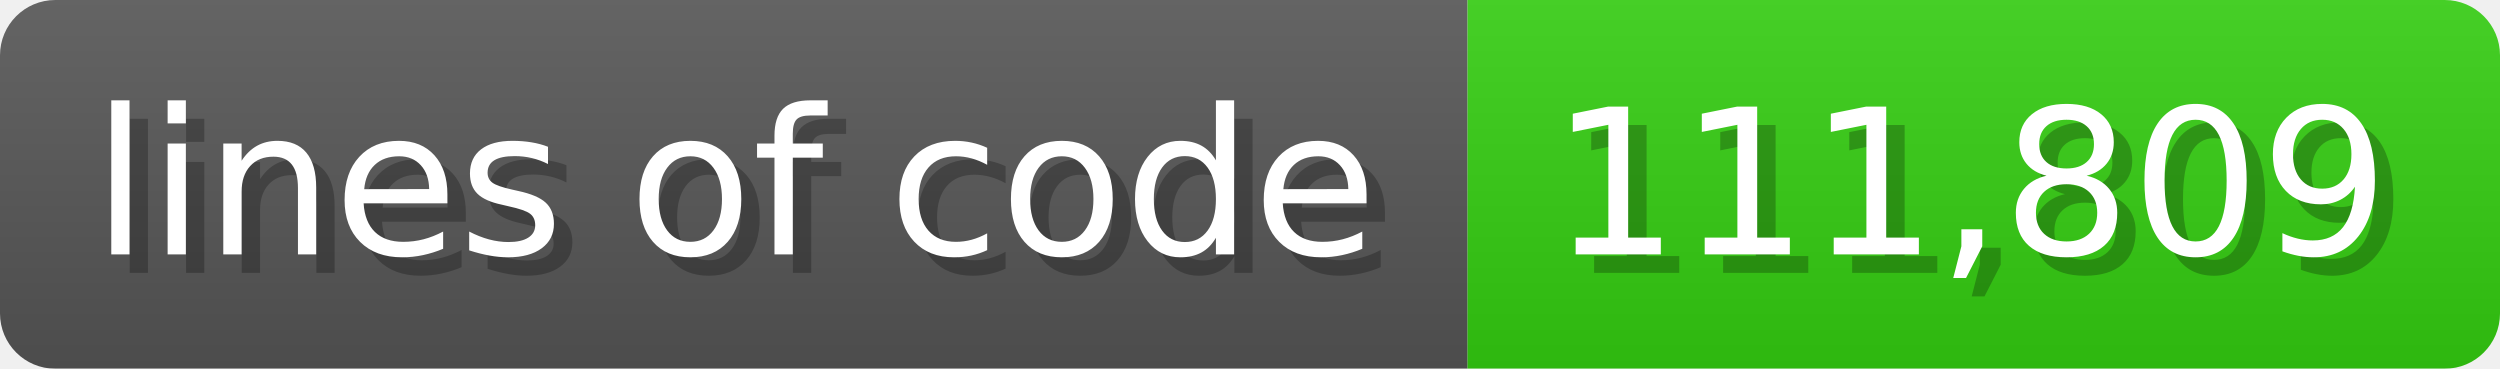
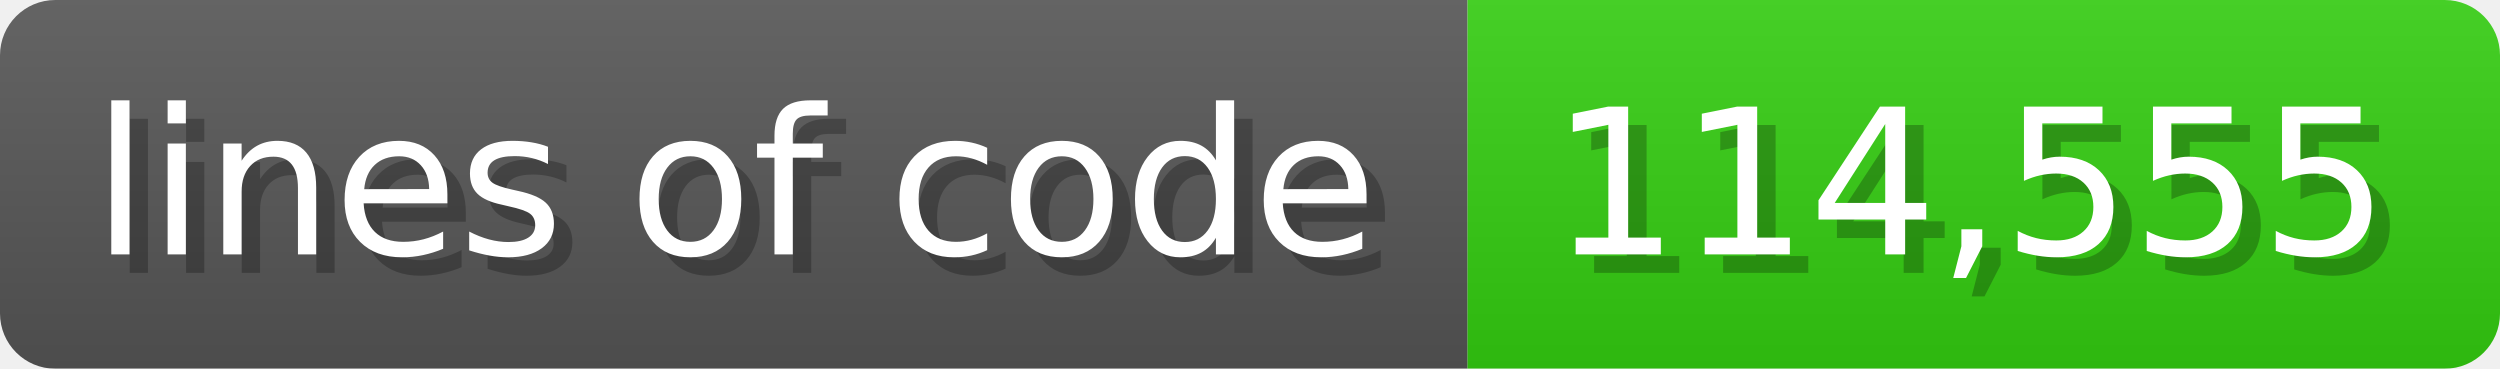
<svg xmlns="http://www.w3.org/2000/svg" width="135.6" height="20" viewBox="0 0 1356 200">
  <linearGradient id="a" x2="0" y2="100%">
    <stop offset="0" stop-opacity=".1" stop-color="#EEE" />
    <stop offset="1" stop-opacity=".1" />
  </linearGradient>
  <mask id="m">
    <rect width="1356" height="200" rx="30" fill="#FFF" />
  </mask>
  <g mask="url(#m)">
    <rect width="796" height="200" fill="#555" />
    <rect width="560" height="200" fill="#3C1" x="796" />
    <rect width="1356" height="200" fill="url(#a)" />
  </g>
  <g fill="#fff" text-anchor="start" font-family="Verdana,DejaVu Sans,sans-serif" font-size="110">
    <text x="60" y="148" textLength="696" fill="#000" opacity="0.25">lines of code</text>
    <text x="50" y="138" textLength="696">lines of code</text>
-     <text x="851" y="148" textLength="460" fill="#000" opacity="0.25">111,809</text>
-     <text x="841" y="138" textLength="460">111,809</text>
+     <text x="851" y="148" textLength="460" fill="#000" opacity="0.25">114,555</text>
+     <text x="841" y="138" textLength="460">114,555</text>
  </g>
</svg>
